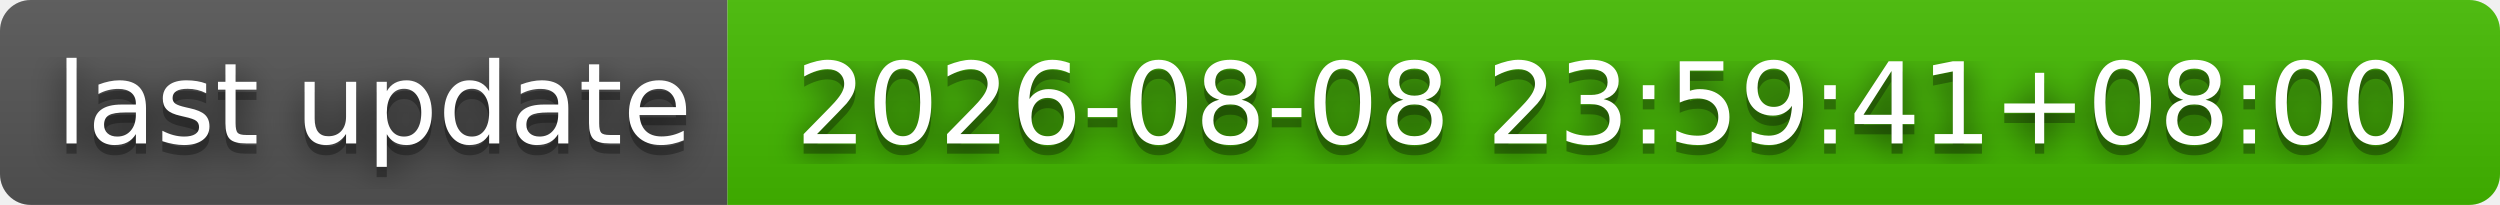
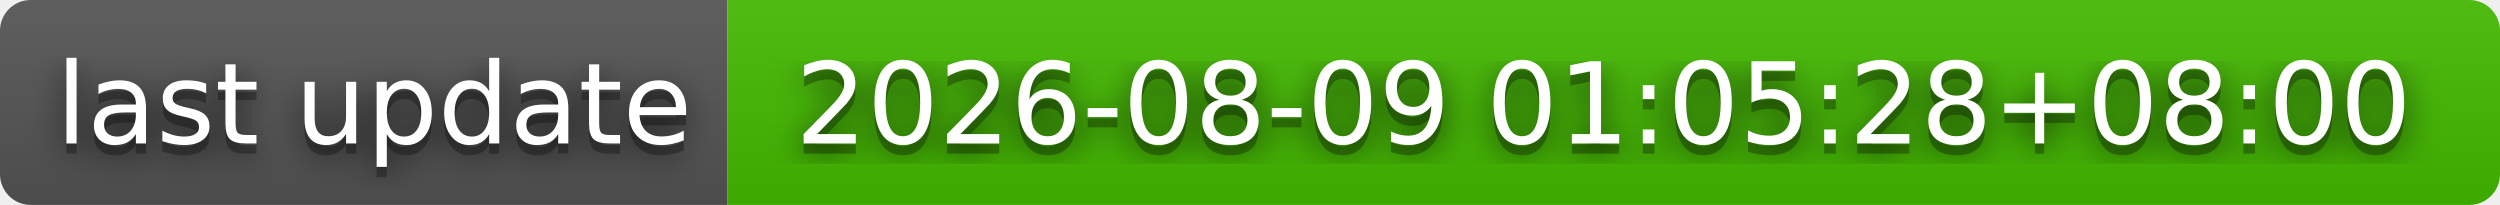
- <svg xmlns="http://www.w3.org/2000/svg" width="244" height="20" role="img" aria-label="last update: 2026-08-08 23:59:41+08:00">
+ <svg xmlns="http://www.w3.org/2000/svg" width="244" height="20" role="img" aria-label="last update: 2026-08-09 01:05:28+08:00">
  <filter id="blur">
    <feGaussianBlur stdDeviation="16" />
  </filter>
  <linearGradient id="s" x2="0" y2="100%">
    <stop offset="0" stop-color="#bbb" stop-opacity=".1" />
    <stop offset="1" stop-opacity=".1" />
  </linearGradient>
  <clipPath id="r">
    <rect width="244" height="20" rx="3" />
  </clipPath>
  <g clip-path="url(#r)">
    <rect width="71" height="20" fill="#555" />
    <rect x="71" width="173" height="20" fill="#4b0" />
    <rect width="244" height="20" fill="url(#s)" />
  </g>
  <g fill="#fff" text-anchor="middle" font-family="Verdana,Geneva,DejaVu Sans,sans-serif" text-rendering="geometricPrecision" font-size="110">
    <g transform="scale(.1)">
      <g aria-hidden="true" fill="#010101">
        <text x="365" y="150" fill-opacity=".8" filter="url(#blur)" textLength="610">last update</text>
        <text x="365" y="150" fill-opacity=".3" textLength="610">last update</text>
      </g>
      <text x="365" y="140" textLength="610">last update</text>
    </g>
    <g transform="scale(.1)">
      <g aria-hidden="true" fill="#010101">
-         <text x="1565" y="150" fill-opacity=".8" filter="url(#blur)" textLength="1630">2026-08-08 23:59:41+08:00</text>
-         <text x="1565" y="150" fill-opacity=".3" textLength="1630">2026-08-08 23:59:41+08:00</text>
+         <text x="1565" y="150" fill-opacity=".8" filter="url(#blur)" textLength="1630">2026-08-09 01:05:28+08:00</text>
+         <text x="1565" y="150" fill-opacity=".3" textLength="1630">2026-08-09 01:05:28+08:00</text>
      </g>
-       <text x="1565" y="140" textLength="1630">2026-08-08 23:59:41+08:00</text>
+       <text x="1565" y="140" textLength="1630">2026-08-09 01:05:28+08:00</text>
    </g>
  </g>
</svg>
